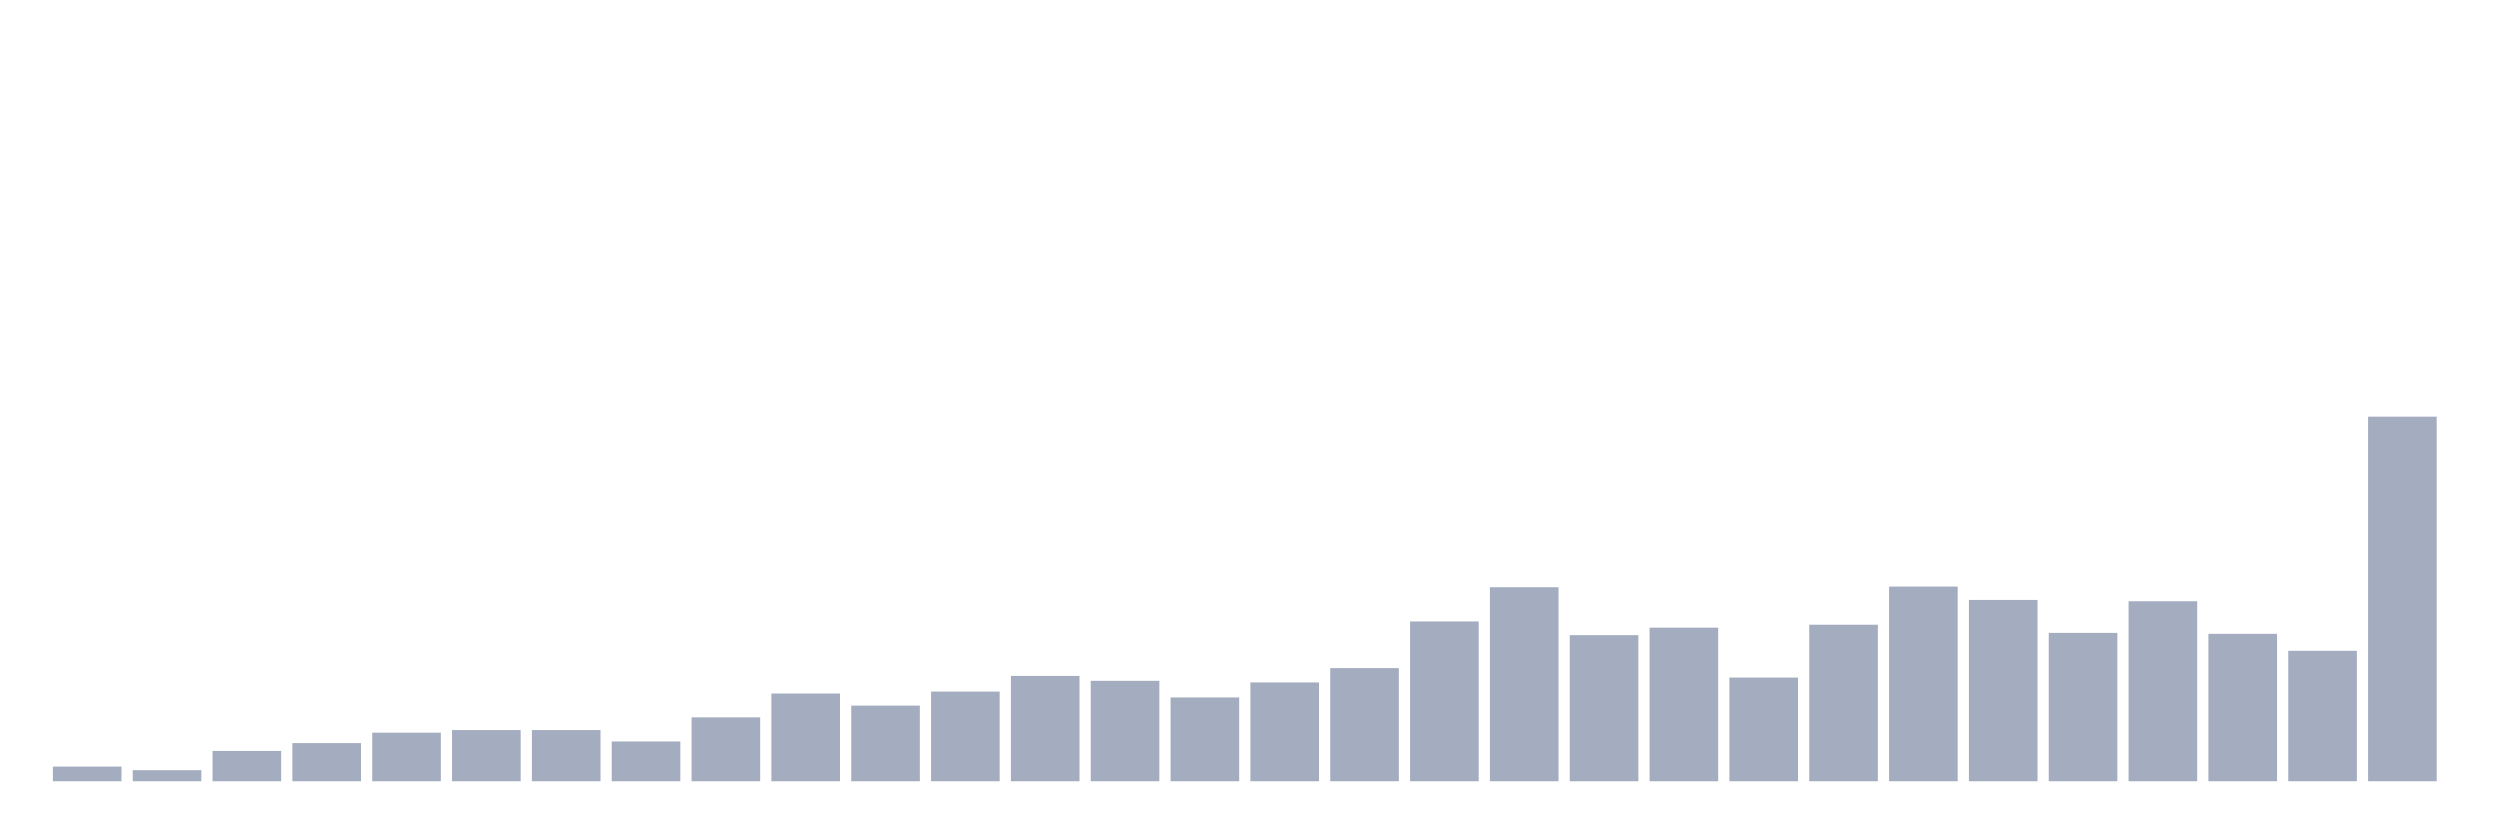
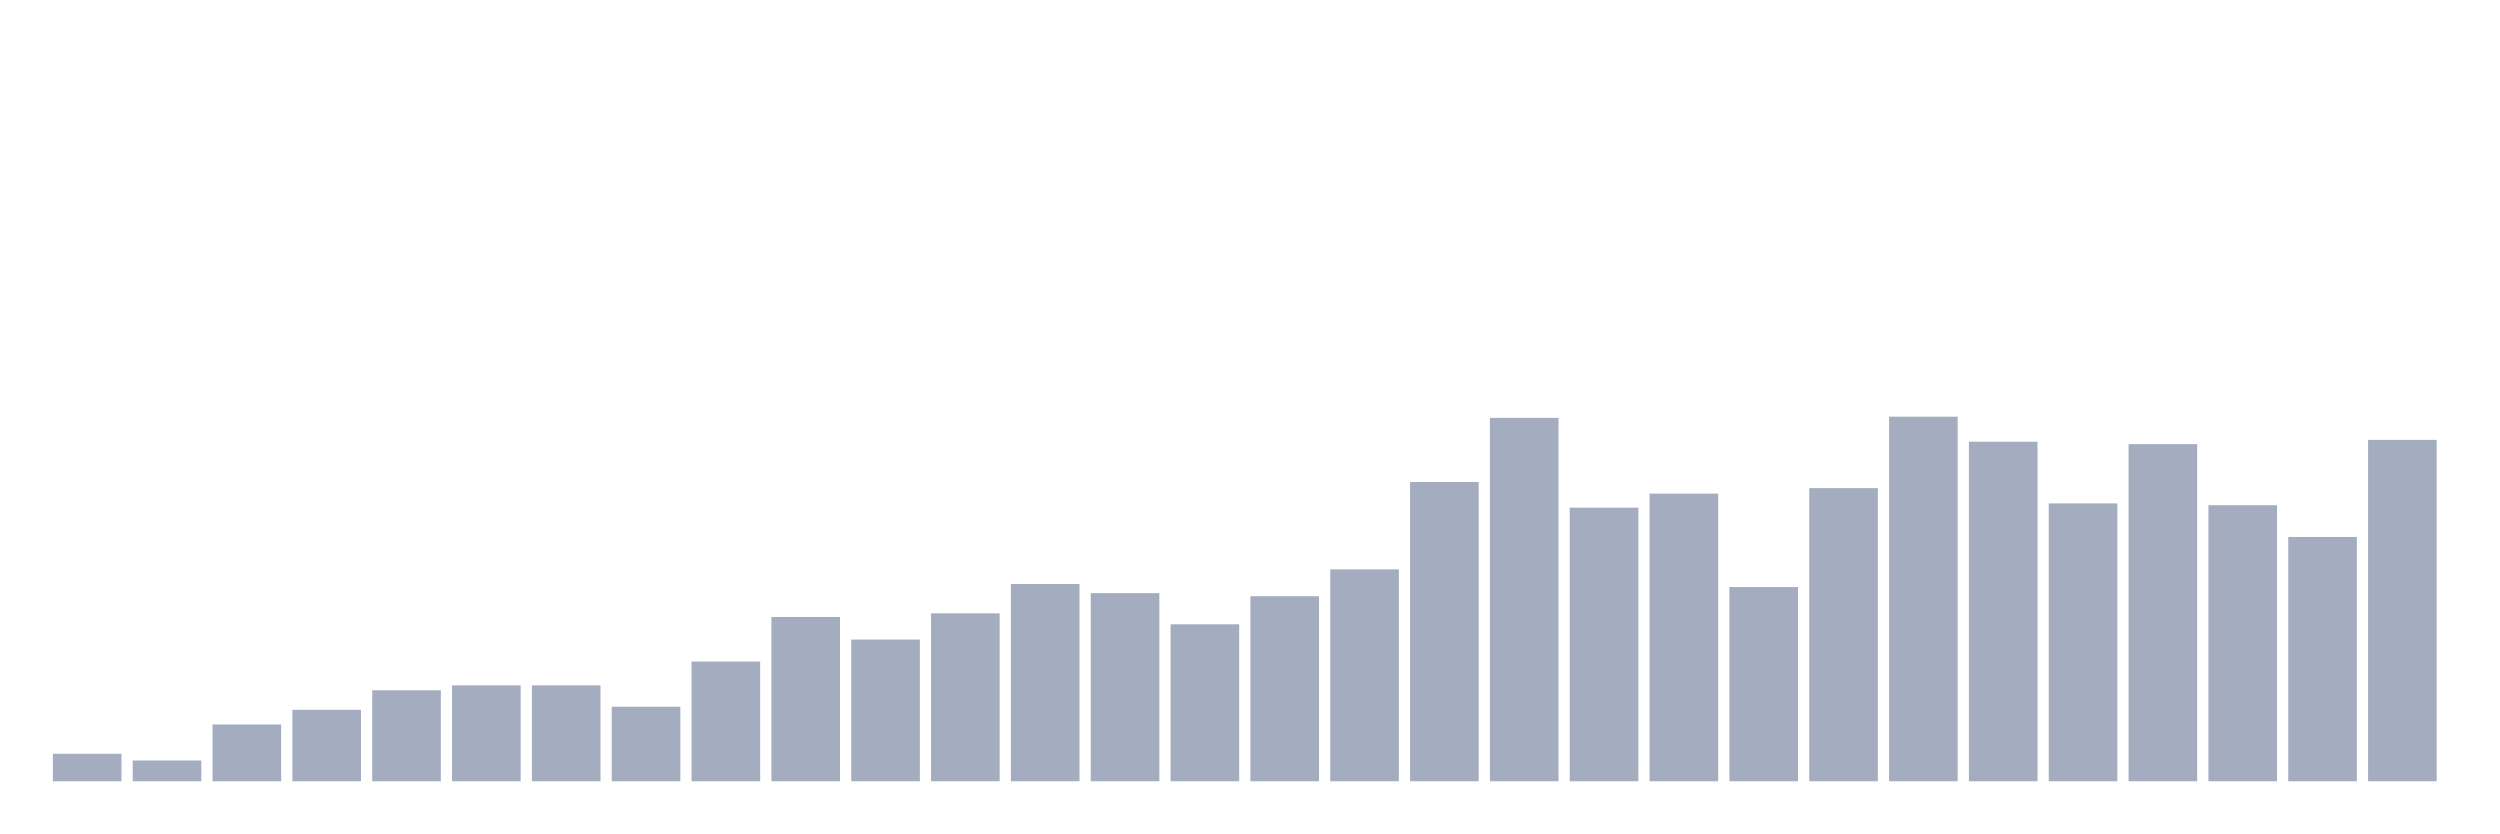
<svg xmlns="http://www.w3.org/2000/svg" viewBox="0 0 480 160">
  <g transform="translate(10,10)">
-     <rect class="bar" x="0.153" width="13.175" y="137.182" height="2.818" fill="rgb(164,173,192)" />
-     <rect class="bar" x="15.482" width="13.175" y="137.871" height="2.129" fill="rgb(164,173,192)" />
-     <rect class="bar" x="30.81" width="13.175" y="134.177" height="5.823" fill="rgb(164,173,192)" />
-     <rect class="bar" x="46.138" width="13.175" y="132.674" height="7.326" fill="rgb(164,173,192)" />
-     <rect class="bar" x="61.466" width="13.175" y="130.671" height="9.329" fill="rgb(164,173,192)" />
-     <rect class="bar" x="76.794" width="13.175" y="130.17" height="9.83" fill="rgb(164,173,192)" />
-     <rect class="bar" x="92.123" width="13.175" y="130.17" height="9.83" fill="rgb(164,173,192)" />
-     <rect class="bar" x="107.451" width="13.175" y="132.361" height="7.639" fill="rgb(164,173,192)" />
-     <rect class="bar" x="122.779" width="13.175" y="127.728" height="12.272" fill="rgb(164,173,192)" />
-     <rect class="bar" x="138.107" width="13.175" y="123.157" height="16.843" fill="rgb(164,173,192)" />
-     <rect class="bar" x="153.436" width="13.175" y="125.474" height="14.526" fill="rgb(164,173,192)" />
-     <rect class="bar" x="168.764" width="13.175" y="122.782" height="17.218" fill="rgb(164,173,192)" />
-     <rect class="bar" x="184.092" width="13.175" y="119.776" height="20.224" fill="rgb(164,173,192)" />
-     <rect class="bar" x="199.42" width="13.175" y="120.716" height="19.284" fill="rgb(164,173,192)" />
-     <rect class="bar" x="214.748" width="13.175" y="123.909" height="16.091" fill="rgb(164,173,192)" />
-     <rect class="bar" x="230.077" width="13.175" y="121.029" height="18.971" fill="rgb(164,173,192)" />
-     <rect class="bar" x="245.405" width="13.175" y="118.274" height="21.726" fill="rgb(164,173,192)" />
-     <rect class="bar" x="260.733" width="13.175" y="109.32" height="30.68" fill="rgb(164,173,192)" />
-     <rect class="bar" x="276.061" width="13.175" y="102.746" height="37.254" fill="rgb(164,173,192)" />
-     <rect class="bar" x="291.39" width="13.175" y="111.95" height="28.05" fill="rgb(164,173,192)" />
-     <rect class="bar" x="306.718" width="13.175" y="110.51" height="29.49" fill="rgb(164,173,192)" />
-     <rect class="bar" x="322.046" width="13.175" y="120.089" height="19.911" fill="rgb(164,173,192)" />
-     <rect class="bar" x="337.374" width="13.175" y="109.946" height="30.054" fill="rgb(164,173,192)" />
-     <rect class="bar" x="352.702" width="13.175" y="102.621" height="37.379" fill="rgb(164,173,192)" />
-     <rect class="bar" x="368.031" width="13.175" y="105.188" height="34.812" fill="rgb(164,173,192)" />
-     <rect class="bar" x="383.359" width="13.175" y="111.512" height="28.488" fill="rgb(164,173,192)" />
-     <rect class="bar" x="398.687" width="13.175" y="105.438" height="34.562" fill="rgb(164,173,192)" />
-     <rect class="bar" x="414.015" width="13.175" y="111.699" height="28.301" fill="rgb(164,173,192)" />
-     <rect class="bar" x="429.344" width="13.175" y="114.955" height="25.045" fill="rgb(164,173,192)" />
-     <rect class="bar" x="444.672" width="13.175" y="70" height="70" fill="rgb(164,173,192)" />
+     <rect class="bar" x="0.153" width="13.175" y="134.724" height="5.276" fill="rgb(164,173,192)" />
+     <rect class="bar" x="15.482" width="13.175" y="136.013" height="3.987" fill="rgb(164,173,192)" />
+     <rect class="bar" x="30.81" width="13.175" y="129.095" height="10.905" fill="rgb(164,173,192)" />
+     <rect class="bar" x="46.138" width="13.175" y="126.281" height="13.719" fill="rgb(164,173,192)" />
+     <rect class="bar" x="61.466" width="13.175" y="122.529" height="17.471" fill="rgb(164,173,192)" />
+     <rect class="bar" x="76.794" width="13.175" y="121.591" height="18.409" fill="rgb(164,173,192)" />
+     <rect class="bar" x="92.123" width="13.175" y="121.591" height="18.409" fill="rgb(164,173,192)" />
+     <rect class="bar" x="107.451" width="13.175" y="125.695" height="14.305" fill="rgb(164,173,192)" />
+     <rect class="bar" x="122.779" width="13.175" y="117.018" height="22.982" fill="rgb(164,173,192)" />
+     <rect class="bar" x="138.107" width="13.175" y="108.459" height="31.541" fill="rgb(164,173,192)" />
+     <rect class="bar" x="153.436" width="13.175" y="112.797" height="27.203" fill="rgb(164,173,192)" />
+     <rect class="bar" x="168.764" width="13.175" y="107.755" height="32.245" fill="rgb(164,173,192)" />
+     <rect class="bar" x="184.092" width="13.175" y="102.127" height="37.873" fill="rgb(164,173,192)" />
+     <rect class="bar" x="199.42" width="13.175" y="103.886" height="36.114" fill="rgb(164,173,192)" />
+     <rect class="bar" x="214.748" width="13.175" y="109.866" height="30.134" fill="rgb(164,173,192)" />
+     <rect class="bar" x="230.077" width="13.175" y="104.472" height="35.528" fill="rgb(164,173,192)" />
+     <rect class="bar" x="245.405" width="13.175" y="99.313" height="40.687" fill="rgb(164,173,192)" />
+     <rect class="bar" x="260.733" width="13.175" y="82.546" height="57.454" fill="rgb(164,173,192)" />
+     <rect class="bar" x="276.061" width="13.175" y="70.235" height="69.765" fill="rgb(164,173,192)" />
+     <rect class="bar" x="291.39" width="13.175" y="87.471" height="52.529" fill="rgb(164,173,192)" />
+     <rect class="bar" x="306.718" width="13.175" y="84.774" height="55.226" fill="rgb(164,173,192)" />
+     <rect class="bar" x="322.046" width="13.175" y="102.714" height="37.286" fill="rgb(164,173,192)" />
+     <rect class="bar" x="337.374" width="13.175" y="83.719" height="56.281" fill="rgb(164,173,192)" />
+     <rect class="bar" x="352.702" width="13.175" y="70" height="70" fill="rgb(164,173,192)" />
+     <rect class="bar" x="368.031" width="13.175" y="74.807" height="65.193" fill="rgb(164,173,192)" />
+     <rect class="bar" x="383.359" width="13.175" y="86.65" height="53.35" fill="rgb(164,173,192)" />
+     <rect class="bar" x="398.687" width="13.175" y="75.276" height="64.724" fill="rgb(164,173,192)" />
+     <rect class="bar" x="414.015" width="13.175" y="87.002" height="52.998" fill="rgb(164,173,192)" />
+     <rect class="bar" x="429.344" width="13.175" y="93.099" height="46.901" fill="rgb(164,173,192)" />
+     <rect class="bar" x="444.672" width="13.175" y="74.456" height="65.544" fill="rgb(164,173,192)" />
  </g>
</svg>
